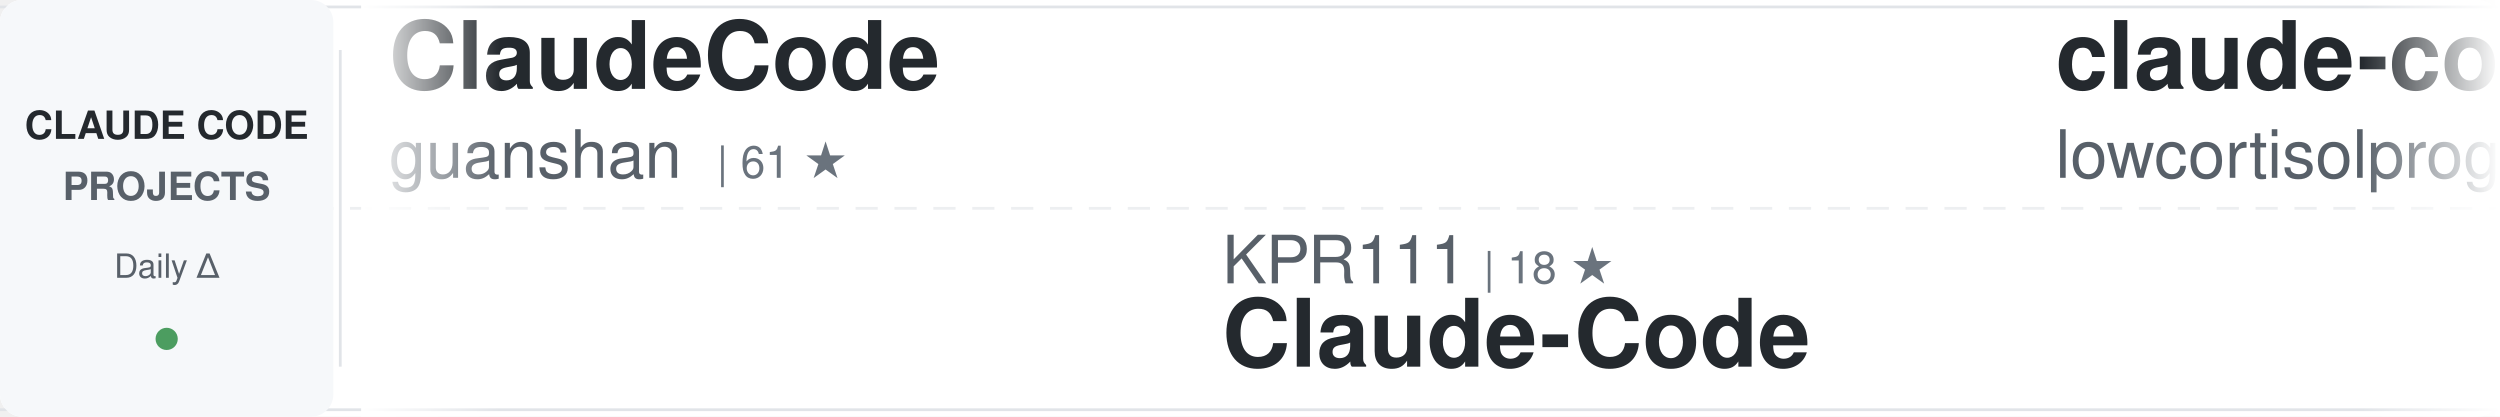
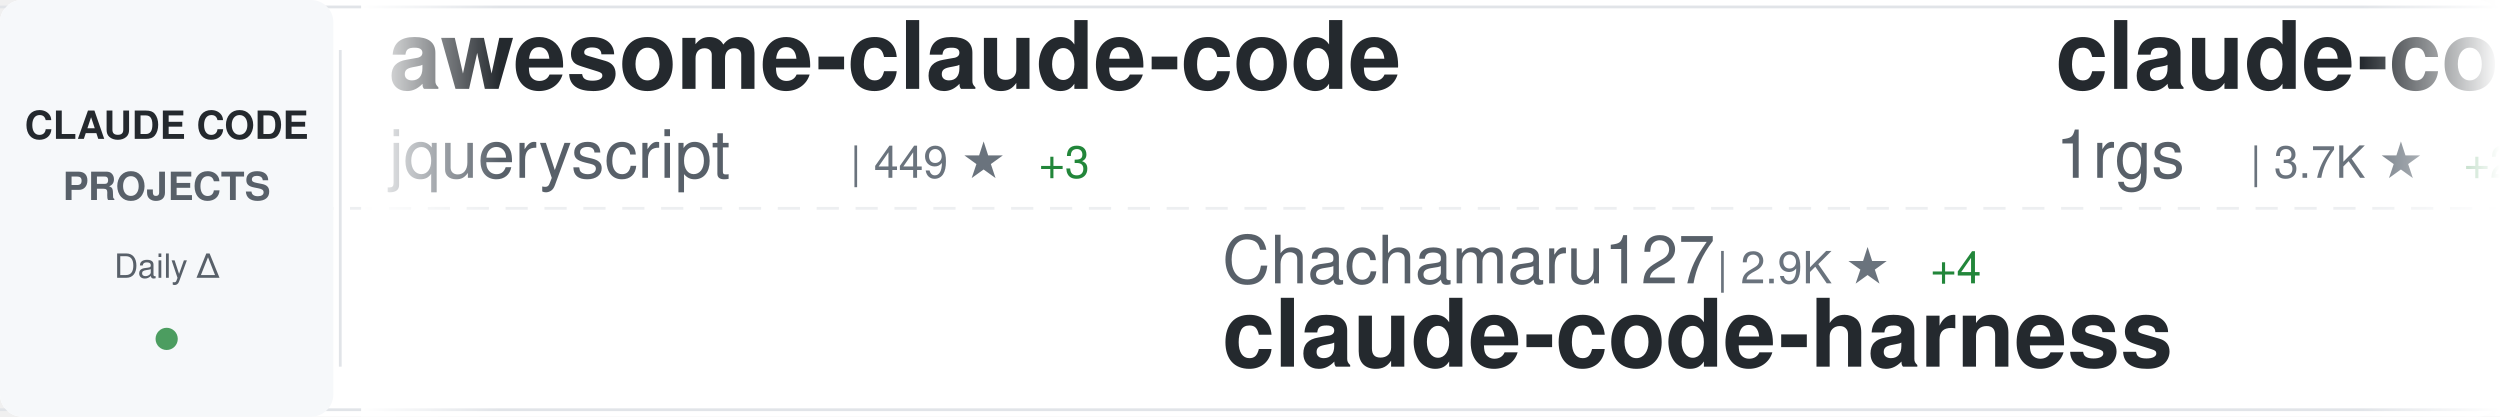
<svg xmlns="http://www.w3.org/2000/svg" width="900" height="150">
  <defs>
    <linearGradient id="awesomeLeftFade" x1="0%" y1="0%" x2="100%" y2="0%">
      <stop offset="0%" style="stop-color:#ffffff;stop-opacity:1" />
      <stop offset="100%" style="stop-color:#ffffff;stop-opacity:0" />
    </linearGradient>
    <linearGradient id="awesomeRightFade" x1="0%" y1="0%" x2="100%" y2="0%">
      <stop offset="0%" style="stop-color:#ffffff;stop-opacity:0" />
      <stop offset="100%" style="stop-color:#ffffff;stop-opacity:1" />
    </linearGradient>
  </defs>
  <rect width="900" height="150" fill="#ffffff" rx="8" />
  <rect x="0" y="2" width="900" height="1" fill="#e1e4e8" />
  <rect x="0" y="147" width="900" height="1" fill="#e1e4e8" />
  <line x1="0" y1="75" x2="900" y2="75" stroke="#e1e4e8" stroke-width="1" stroke-dasharray="8 6" opacity="0.6" />
  <rect x="0" y="0" width="120" height="150" fill="#f6f8fa" rx="8" />
  <text x="60" y="50" font-family="-apple-system, BlinkMacSystemFont, 'Segoe UI', Helvetica, Arial, sans-serif" font-size="14" font-weight="600" fill="#24292e" text-anchor="middle">CLAUDE CODE</text>
  <text x="60" y="72" font-family="-apple-system, BlinkMacSystemFont, 'Segoe UI', Helvetica, Arial, sans-serif" font-size="14" font-weight="600" fill="#586069" text-anchor="middle">PROJECTS</text>
  <text x="60" y="100" font-family="-apple-system, BlinkMacSystemFont, 'Segoe UI', Helvetica, Arial, sans-serif" font-size="12" font-weight="500" fill="#586069" text-anchor="middle">Daily Δ</text>
  <circle cx="60" cy="122" r="4" fill="#22863a" opacity="0.8" />
  <rect x="122" y="18" width="1" height="114" fill="#e1e4e8" />
  <clipPath id="awesomeTickerClip">
    <rect x="130" y="0" width="770" height="150" />
  </clipPath>
  <g clip-path="url(#awesomeTickerClip)">
    <g id="awesomeTickerItems">
      <animateTransform attributeName="transform" attributeType="XML" type="translate" from="0 0" to="-3000 0" dur="54s" repeatCount="indefinite" />
      <g transform="translate(0, 0)">
-         <text x="140" y="32" font-family="-apple-system, BlinkMacSystemFont, 'Segoe UI', Helvetica, Arial, sans-serif" font-size="34" font-weight="600" fill="#24292e">ClaudeCode</text>
-         <text x="140" y="64" font-family="-apple-system, BlinkMacSystemFont, 'Segoe UI', Helvetica, Arial, sans-serif" font-size="24" font-weight="400" fill="#586069">guanshan</text>
-         <text x="258" y="64" font-family="-apple-system, BlinkMacSystemFont, 'Segoe UI', Helvetica, Arial, sans-serif" font-size="16" font-weight="500" fill="#6a737d">| 61 ★</text>
+         <text x="140" y="32" font-family="-apple-system, BlinkMacSystemFont, 'Segoe UI', Helvetica, Arial, sans-serif" font-size="34" font-weight="600" fill="#24292e">awesome-claude-code</text>
+         <text x="140" y="64" font-family="-apple-system, BlinkMacSystemFont, 'Segoe UI', Helvetica, Arial, sans-serif" font-size="24" font-weight="400" fill="#586069">jqueryscript</text>
+         <text x="306" y="64" font-family="-apple-system, BlinkMacSystemFont, 'Segoe UI', Helvetica, Arial, sans-serif" font-size="16" font-weight="500" fill="#6a737d">| 449 ★</text>
+         <text x="374" y="64" font-family="-apple-system, BlinkMacSystemFont, 'Segoe UI', Helvetica, Arial, sans-serif" font-size="16" font-weight="500" fill="#22863a"> +3</text>
      </g>
      <g transform="translate(300, 0)">
-         <text x="140" y="102" font-family="-apple-system, BlinkMacSystemFont, 'Segoe UI', Helvetica, Arial, sans-serif" font-size="24" font-weight="400" fill="#586069">KPR111</text>
-         <text x="234" y="102" font-family="-apple-system, BlinkMacSystemFont, 'Segoe UI', Helvetica, Arial, sans-serif" font-size="16" font-weight="500" fill="#6a737d">| 18 ★</text>
-         <text x="140" y="132" font-family="-apple-system, BlinkMacSystemFont, 'Segoe UI', Helvetica, Arial, sans-serif" font-size="34" font-weight="600" fill="#24292e">Claude-Code</text>
+         <text x="140" y="102" font-family="-apple-system, BlinkMacSystemFont, 'Segoe UI', Helvetica, Arial, sans-serif" font-size="24" font-weight="400" fill="#586069">Chachamaru127</text>
+         <text x="318" y="102" font-family="-apple-system, BlinkMacSystemFont, 'Segoe UI', Helvetica, Arial, sans-serif" font-size="16" font-weight="500" fill="#6a737d">| 2.9K ★</text>
+         <text x="395" y="102" font-family="-apple-system, BlinkMacSystemFont, 'Segoe UI', Helvetica, Arial, sans-serif" font-size="16" font-weight="500" fill="#22863a"> +4</text>
+         <text x="140" y="132" font-family="-apple-system, BlinkMacSystemFont, 'Segoe UI', Helvetica, Arial, sans-serif" font-size="34" font-weight="600" fill="#24292e">claude-code-harness</text>
      </g>
      <g transform="translate(600, 0)">
+         <text x="140" y="32" font-family="-apple-system, BlinkMacSystemFont, 'Segoe UI', Helvetica, Arial, sans-serif" font-size="34" font-weight="600" fill="#24292e">claude-code-proxy</text>
+         <text x="140" y="64" font-family="-apple-system, BlinkMacSystemFont, 'Segoe UI', Helvetica, Arial, sans-serif" font-size="24" font-weight="400" fill="#586069">1rgs</text>
+         <text x="210" y="64" font-family="-apple-system, BlinkMacSystemFont, 'Segoe UI', Helvetica, Arial, sans-serif" font-size="16" font-weight="500" fill="#6a737d">| 3.7K ★</text>
+         <text x="287" y="64" font-family="-apple-system, BlinkMacSystemFont, 'Segoe UI', Helvetica, Arial, sans-serif" font-size="16" font-weight="500" fill="#22863a"> +2</text>
+       </g>
+       <g transform="translate(900, 0)">
+         <text x="140" y="102" font-family="-apple-system, BlinkMacSystemFont, 'Segoe UI', Helvetica, Arial, sans-serif" font-size="24" font-weight="400" fill="#586069">disler</text>
+         <text x="234" y="102" font-family="-apple-system, BlinkMacSystemFont, 'Segoe UI', Helvetica, Arial, sans-serif" font-size="16" font-weight="500" fill="#6a737d">| 1.4K ★</text>
+         <text x="311" y="102" font-family="-apple-system, BlinkMacSystemFont, 'Segoe UI', Helvetica, Arial, sans-serif" font-size="16" font-weight="500" fill="#22863a"> +4</text>
+         <text x="140" y="132" font-family="-apple-system, BlinkMacSystemFont, 'Segoe UI', Helvetica, Arial, sans-serif" font-size="34" font-weight="600" fill="#24292e">pi-vs-claude-code</text>
+       </g>
+       <g transform="translate(1200, 0)">
+         <text x="140" y="32" font-family="-apple-system, BlinkMacSystemFont, 'Segoe UI', Helvetica, Arial, sans-serif" font-size="34" font-weight="600" fill="#24292e">claude-code-system-promp...</text>
+         <text x="140" y="64" font-family="-apple-system, BlinkMacSystemFont, 'Segoe UI', Helvetica, Arial, sans-serif" font-size="24" font-weight="400" fill="#586069">Piebald-AI</text>
+         <text x="282" y="64" font-family="-apple-system, BlinkMacSystemFont, 'Segoe UI', Helvetica, Arial, sans-serif" font-size="16" font-weight="500" fill="#6a737d">| 11.5K ★</text>
+         <text x="368" y="64" font-family="-apple-system, BlinkMacSystemFont, 'Segoe UI', Helvetica, Arial, sans-serif" font-size="16" font-weight="500" fill="#22863a"> +25</text>
+       </g>
+       <g transform="translate(1500, 0)">
+         <text x="140" y="102" font-family="-apple-system, BlinkMacSystemFont, 'Segoe UI', Helvetica, Arial, sans-serif" font-size="24" font-weight="400" fill="#586069">isboyjc</text>
+         <text x="246" y="102" font-family="-apple-system, BlinkMacSystemFont, 'Segoe UI', Helvetica, Arial, sans-serif" font-size="16" font-weight="500" fill="#6a737d">| 159 ★</text>
+         <text x="140" y="132" font-family="-apple-system, BlinkMacSystemFont, 'Segoe UI', Helvetica, Arial, sans-serif" font-size="34" font-weight="600" fill="#24292e">claude-code</text>
+       </g>
+       <g transform="translate(1800, 0)">
+         <text x="140" y="32" font-family="-apple-system, BlinkMacSystemFont, 'Segoe UI', Helvetica, Arial, sans-serif" font-size="34" font-weight="600" fill="#24292e">Open-ClaudeCode</text>
+         <text x="140" y="64" font-family="-apple-system, BlinkMacSystemFont, 'Segoe UI', Helvetica, Arial, sans-serif" font-size="24" font-weight="400" fill="#586069">LING71671</text>
+         <text x="270" y="64" font-family="-apple-system, BlinkMacSystemFont, 'Segoe UI', Helvetica, Arial, sans-serif" font-size="16" font-weight="500" fill="#6a737d">| 904 ★</text>
+         <text x="338" y="64" font-family="-apple-system, BlinkMacSystemFont, 'Segoe UI', Helvetica, Arial, sans-serif" font-size="16" font-weight="500" fill="#22863a"> +1</text>
+       </g>
+       <g transform="translate(2100, 0)">
+         <text x="140" y="102" font-family="-apple-system, BlinkMacSystemFont, 'Segoe UI', Helvetica, Arial, sans-serif" font-size="24" font-weight="400" fill="#586069">disler</text>
+         <text x="234" y="102" font-family="-apple-system, BlinkMacSystemFont, 'Segoe UI', Helvetica, Arial, sans-serif" font-size="16" font-weight="500" fill="#6a737d">| 3.8K ★</text>
+         <text x="311" y="102" font-family="-apple-system, BlinkMacSystemFont, 'Segoe UI', Helvetica, Arial, sans-serif" font-size="16" font-weight="500" fill="#22863a"> +3</text>
+         <text x="140" y="132" font-family="-apple-system, BlinkMacSystemFont, 'Segoe UI', Helvetica, Arial, sans-serif" font-size="34" font-weight="600" fill="#24292e">claude-code-hooks-master...</text>
+       </g>
+       <g transform="translate(2400, 0)">
        <text x="140" y="32" font-family="-apple-system, BlinkMacSystemFont, 'Segoe UI', Helvetica, Arial, sans-serif" font-size="34" font-weight="600" fill="#24292e">claude-code</text>
        <text x="140" y="64" font-family="-apple-system, BlinkMacSystemFont, 'Segoe UI', Helvetica, Arial, sans-serif" font-size="24" font-weight="400" fill="#586069">lowcortisolprogrammer</text>
        <text x="414" y="64" font-family="-apple-system, BlinkMacSystemFont, 'Segoe UI', Helvetica, Arial, sans-serif" font-size="16" font-weight="500" fill="#6a737d">| 170 ★</text>
      </g>
-       <g transform="translate(900, 0)">
-         <text x="140" y="102" font-family="-apple-system, BlinkMacSystemFont, 'Segoe UI', Helvetica, Arial, sans-serif" font-size="24" font-weight="400" fill="#586069">LING71671</text>
-         <text x="270" y="102" font-family="-apple-system, BlinkMacSystemFont, 'Segoe UI', Helvetica, Arial, sans-serif" font-size="16" font-weight="500" fill="#6a737d">| 904 ★</text>
-         <text x="338" y="102" font-family="-apple-system, BlinkMacSystemFont, 'Segoe UI', Helvetica, Arial, sans-serif" font-size="16" font-weight="500" fill="#22863a"> +2</text>
-         <text x="140" y="132" font-family="-apple-system, BlinkMacSystemFont, 'Segoe UI', Helvetica, Arial, sans-serif" font-size="34" font-weight="600" fill="#24292e">Open-ClaudeCode</text>
-       </g>
-       <g transform="translate(1200, 0)">
-         <text x="140" y="32" font-family="-apple-system, BlinkMacSystemFont, 'Segoe UI', Helvetica, Arial, sans-serif" font-size="34" font-weight="600" fill="#24292e">claude-code-guide</text>
-         <text x="140" y="64" font-family="-apple-system, BlinkMacSystemFont, 'Segoe UI', Helvetica, Arial, sans-serif" font-size="24" font-weight="400" fill="#586069">zebbern</text>
-         <text x="246" y="64" font-family="-apple-system, BlinkMacSystemFont, 'Segoe UI', Helvetica, Arial, sans-serif" font-size="16" font-weight="500" fill="#6a737d">| 4.3K ★</text>
-         <text x="323" y="64" font-family="-apple-system, BlinkMacSystemFont, 'Segoe UI', Helvetica, Arial, sans-serif" font-size="16" font-weight="500" fill="#22863a"> +1</text>
-       </g>
-       <g transform="translate(1500, 0)">
-         <text x="140" y="102" font-family="-apple-system, BlinkMacSystemFont, 'Segoe UI', Helvetica, Arial, sans-serif" font-size="24" font-weight="400" fill="#586069">https-deeplearning-ai</text>
-         <text x="414" y="102" font-family="-apple-system, BlinkMacSystemFont, 'Segoe UI', Helvetica, Arial, sans-serif" font-size="16" font-weight="500" fill="#6a737d">| 533 ★</text>
-         <text x="140" y="132" font-family="-apple-system, BlinkMacSystemFont, 'Segoe UI', Helvetica, Arial, sans-serif" font-size="34" font-weight="600" fill="#24292e">sc-claude-code-files</text>
-       </g>
-       <g transform="translate(1800, 0)">
-         <text x="140" y="32" font-family="-apple-system, BlinkMacSystemFont, 'Segoe UI', Helvetica, Arial, sans-serif" font-size="34" font-weight="600" fill="#24292e">claude-code-cli</text>
-         <text x="140" y="64" font-family="-apple-system, BlinkMacSystemFont, 'Segoe UI', Helvetica, Arial, sans-serif" font-size="24" font-weight="400" fill="#586069">huangserva</text>
-         <text x="282" y="64" font-family="-apple-system, BlinkMacSystemFont, 'Segoe UI', Helvetica, Arial, sans-serif" font-size="16" font-weight="500" fill="#6a737d">| 614 ★</text>
-         <text x="350" y="64" font-family="-apple-system, BlinkMacSystemFont, 'Segoe UI', Helvetica, Arial, sans-serif" font-size="16" font-weight="500" fill="#22863a"> +2</text>
-       </g>
-       <g transform="translate(2100, 0)">
-         <text x="140" y="102" font-family="-apple-system, BlinkMacSystemFont, 'Segoe UI', Helvetica, Arial, sans-serif" font-size="24" font-weight="400" fill="#586069">liuup</text>
-         <text x="222" y="102" font-family="-apple-system, BlinkMacSystemFont, 'Segoe UI', Helvetica, Arial, sans-serif" font-size="16" font-weight="500" fill="#6a737d">| 3.4K ★</text>
-         <text x="299" y="102" font-family="-apple-system, BlinkMacSystemFont, 'Segoe UI', Helvetica, Arial, sans-serif" font-size="16" font-weight="500" fill="#22863a"> +14</text>
-         <text x="140" y="132" font-family="-apple-system, BlinkMacSystemFont, 'Segoe UI', Helvetica, Arial, sans-serif" font-size="34" font-weight="600" fill="#24292e">claude-code-analysis</text>
-       </g>
-       <g transform="translate(2400, 0)">
-         <text x="140" y="32" font-family="-apple-system, BlinkMacSystemFont, 'Segoe UI', Helvetica, Arial, sans-serif" font-size="34" font-weight="600" fill="#24292e">claude_codex_bridge</text>
-         <text x="140" y="64" font-family="-apple-system, BlinkMacSystemFont, 'Segoe UI', Helvetica, Arial, sans-serif" font-size="24" font-weight="400" fill="#586069">SeemSeam</text>
-         <text x="258" y="64" font-family="-apple-system, BlinkMacSystemFont, 'Segoe UI', Helvetica, Arial, sans-serif" font-size="16" font-weight="500" fill="#6a737d">| 3.1K ★</text>
-         <text x="335" y="64" font-family="-apple-system, BlinkMacSystemFont, 'Segoe UI', Helvetica, Arial, sans-serif" font-size="16" font-weight="500" fill="#22863a"> +10</text>
-       </g>
      <g transform="translate(2700, 0)">
-         <text x="140" y="102" font-family="-apple-system, BlinkMacSystemFont, 'Segoe UI', Helvetica, Arial, sans-serif" font-size="24" font-weight="400" fill="#586069">Alishahryar1</text>
-         <text x="306" y="102" font-family="-apple-system, BlinkMacSystemFont, 'Segoe UI', Helvetica, Arial, sans-serif" font-size="16" font-weight="500" fill="#6a737d">| 37.9K ★</text>
-         <text x="392" y="102" font-family="-apple-system, BlinkMacSystemFont, 'Segoe UI', Helvetica, Arial, sans-serif" font-size="16" font-weight="500" fill="#22863a"> +177</text>
-         <text x="140" y="132" font-family="-apple-system, BlinkMacSystemFont, 'Segoe UI', Helvetica, Arial, sans-serif" font-size="34" font-weight="600" fill="#24292e">free-claude-code</text>
+         <text x="140" y="102" font-family="-apple-system, BlinkMacSystemFont, 'Segoe UI', Helvetica, Arial, sans-serif" font-size="24" font-weight="400" fill="#586069">feiskyer</text>
+         <text x="258" y="102" font-family="-apple-system, BlinkMacSystemFont, 'Segoe UI', Helvetica, Arial, sans-serif" font-size="16" font-weight="500" fill="#6a737d">| 1.6K ★</text>
+         <text x="335" y="102" font-family="-apple-system, BlinkMacSystemFont, 'Segoe UI', Helvetica, Arial, sans-serif" font-size="16" font-weight="500" fill="#22863a"> +2</text>
+         <text x="140" y="132" font-family="-apple-system, BlinkMacSystemFont, 'Segoe UI', Helvetica, Arial, sans-serif" font-size="34" font-weight="600" fill="#24292e">claude-code-settings</text>
      </g>
      <g transform="translate(3000, 0)">
-         <text x="140" y="32" font-family="-apple-system, BlinkMacSystemFont, 'Segoe UI', Helvetica, Arial, sans-serif" font-size="34" font-weight="600" fill="#24292e">ClaudeCode</text>
-         <text x="140" y="64" font-family="-apple-system, BlinkMacSystemFont, 'Segoe UI', Helvetica, Arial, sans-serif" font-size="24" font-weight="400" fill="#586069">guanshan</text>
-         <text x="258" y="64" font-family="-apple-system, BlinkMacSystemFont, 'Segoe UI', Helvetica, Arial, sans-serif" font-size="16" font-weight="500" fill="#6a737d">| 61 ★</text>
+         <text x="140" y="32" font-family="-apple-system, BlinkMacSystemFont, 'Segoe UI', Helvetica, Arial, sans-serif" font-size="34" font-weight="600" fill="#24292e">awesome-claude-code</text>
+         <text x="140" y="64" font-family="-apple-system, BlinkMacSystemFont, 'Segoe UI', Helvetica, Arial, sans-serif" font-size="24" font-weight="400" fill="#586069">jqueryscript</text>
+         <text x="306" y="64" font-family="-apple-system, BlinkMacSystemFont, 'Segoe UI', Helvetica, Arial, sans-serif" font-size="16" font-weight="500" fill="#6a737d">| 449 ★</text>
+         <text x="374" y="64" font-family="-apple-system, BlinkMacSystemFont, 'Segoe UI', Helvetica, Arial, sans-serif" font-size="16" font-weight="500" fill="#22863a"> +3</text>
      </g>
      <g transform="translate(3300, 0)">
-         <text x="140" y="102" font-family="-apple-system, BlinkMacSystemFont, 'Segoe UI', Helvetica, Arial, sans-serif" font-size="24" font-weight="400" fill="#586069">KPR111</text>
-         <text x="234" y="102" font-family="-apple-system, BlinkMacSystemFont, 'Segoe UI', Helvetica, Arial, sans-serif" font-size="16" font-weight="500" fill="#6a737d">| 18 ★</text>
-         <text x="140" y="132" font-family="-apple-system, BlinkMacSystemFont, 'Segoe UI', Helvetica, Arial, sans-serif" font-size="34" font-weight="600" fill="#24292e">Claude-Code</text>
+         <text x="140" y="102" font-family="-apple-system, BlinkMacSystemFont, 'Segoe UI', Helvetica, Arial, sans-serif" font-size="24" font-weight="400" fill="#586069">Chachamaru127</text>
+         <text x="318" y="102" font-family="-apple-system, BlinkMacSystemFont, 'Segoe UI', Helvetica, Arial, sans-serif" font-size="16" font-weight="500" fill="#6a737d">| 2.9K ★</text>
+         <text x="395" y="102" font-family="-apple-system, BlinkMacSystemFont, 'Segoe UI', Helvetica, Arial, sans-serif" font-size="16" font-weight="500" fill="#22863a"> +4</text>
+         <text x="140" y="132" font-family="-apple-system, BlinkMacSystemFont, 'Segoe UI', Helvetica, Arial, sans-serif" font-size="34" font-weight="600" fill="#24292e">claude-code-harness</text>
      </g>
      <g transform="translate(3600, 0)">
-         <text x="140" y="32" font-family="-apple-system, BlinkMacSystemFont, 'Segoe UI', Helvetica, Arial, sans-serif" font-size="34" font-weight="600" fill="#24292e">claude-code</text>
-         <text x="140" y="64" font-family="-apple-system, BlinkMacSystemFont, 'Segoe UI', Helvetica, Arial, sans-serif" font-size="24" font-weight="400" fill="#586069">lowcortisolprogrammer</text>
-         <text x="414" y="64" font-family="-apple-system, BlinkMacSystemFont, 'Segoe UI', Helvetica, Arial, sans-serif" font-size="16" font-weight="500" fill="#6a737d">| 170 ★</text>
+         <text x="140" y="32" font-family="-apple-system, BlinkMacSystemFont, 'Segoe UI', Helvetica, Arial, sans-serif" font-size="34" font-weight="600" fill="#24292e">claude-code-proxy</text>
+         <text x="140" y="64" font-family="-apple-system, BlinkMacSystemFont, 'Segoe UI', Helvetica, Arial, sans-serif" font-size="24" font-weight="400" fill="#586069">1rgs</text>
+         <text x="210" y="64" font-family="-apple-system, BlinkMacSystemFont, 'Segoe UI', Helvetica, Arial, sans-serif" font-size="16" font-weight="500" fill="#6a737d">| 3.7K ★</text>
+         <text x="287" y="64" font-family="-apple-system, BlinkMacSystemFont, 'Segoe UI', Helvetica, Arial, sans-serif" font-size="16" font-weight="500" fill="#22863a"> +2</text>
      </g>
      <g transform="translate(3900, 0)">
-         <text x="140" y="102" font-family="-apple-system, BlinkMacSystemFont, 'Segoe UI', Helvetica, Arial, sans-serif" font-size="24" font-weight="400" fill="#586069">LING71671</text>
-         <text x="270" y="102" font-family="-apple-system, BlinkMacSystemFont, 'Segoe UI', Helvetica, Arial, sans-serif" font-size="16" font-weight="500" fill="#6a737d">| 904 ★</text>
-         <text x="338" y="102" font-family="-apple-system, BlinkMacSystemFont, 'Segoe UI', Helvetica, Arial, sans-serif" font-size="16" font-weight="500" fill="#22863a"> +2</text>
-         <text x="140" y="132" font-family="-apple-system, BlinkMacSystemFont, 'Segoe UI', Helvetica, Arial, sans-serif" font-size="34" font-weight="600" fill="#24292e">Open-ClaudeCode</text>
+         <text x="140" y="102" font-family="-apple-system, BlinkMacSystemFont, 'Segoe UI', Helvetica, Arial, sans-serif" font-size="24" font-weight="400" fill="#586069">disler</text>
+         <text x="234" y="102" font-family="-apple-system, BlinkMacSystemFont, 'Segoe UI', Helvetica, Arial, sans-serif" font-size="16" font-weight="500" fill="#6a737d">| 1.4K ★</text>
+         <text x="311" y="102" font-family="-apple-system, BlinkMacSystemFont, 'Segoe UI', Helvetica, Arial, sans-serif" font-size="16" font-weight="500" fill="#22863a"> +4</text>
+         <text x="140" y="132" font-family="-apple-system, BlinkMacSystemFont, 'Segoe UI', Helvetica, Arial, sans-serif" font-size="34" font-weight="600" fill="#24292e">pi-vs-claude-code</text>
      </g>
    </g>
  </g>
  <rect x="130" y="0" width="50" height="150" fill="url(#awesomeLeftFade)" />
  <rect x="850" y="0" width="50" height="150" fill="url(#awesomeRightFade)" />
</svg>
